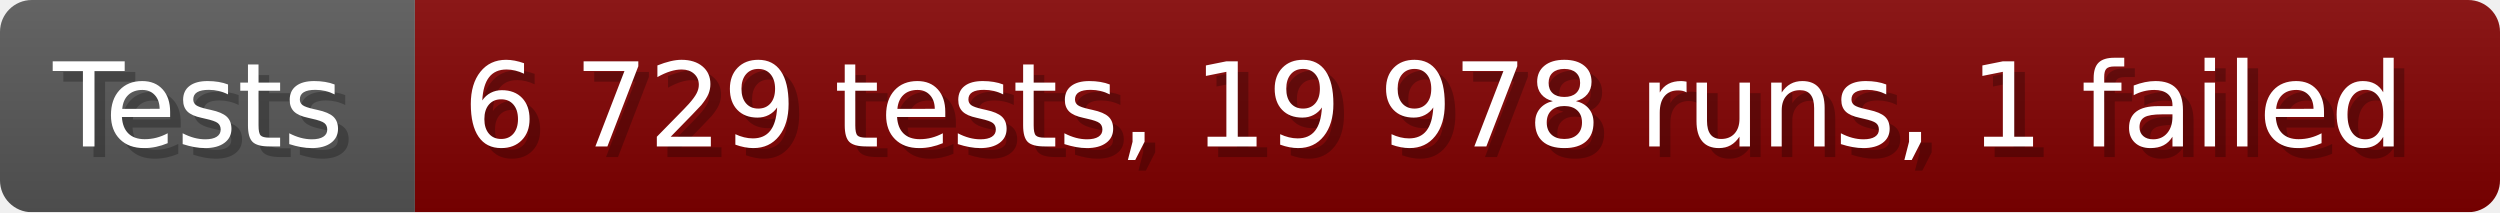
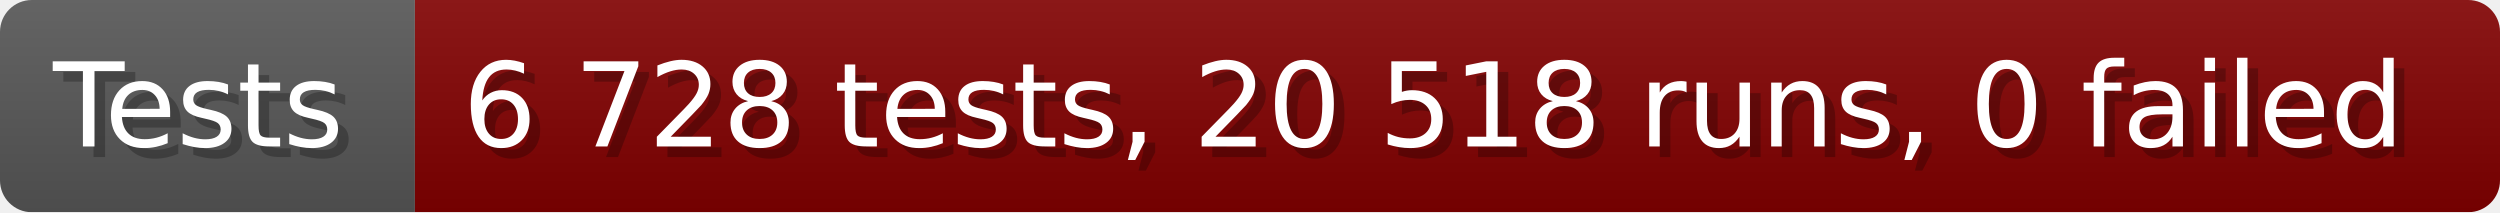
- <svg xmlns="http://www.w3.org/2000/svg" width="235.6" height="20" viewBox="0 0 2356 200" role="img" aria-label="Tests: 6 729 tests, 19 978 runs, 1 failed">
+ <svg xmlns="http://www.w3.org/2000/svg" width="235.6" height="20" viewBox="0 0 2356 200" role="img" aria-label="Tests: 6 728 tests, 20 518 runs, 0 failed">
  <linearGradient id="a" x2="0" y2="100%">
    <stop offset="0" stop-opacity=".1" stop-color="#EEE" />
    <stop offset="1" stop-opacity=".1" />
  </linearGradient>
  <mask id="m">
    <rect width="2356" height="200" rx="30" fill="#FFF" />
  </mask>
  <g mask="url(#m)">
    <rect width="391" height="200" fill="#555" />
    <rect width="1965" height="200" fill="#800000" x="391" />
    <rect width="2356" height="200" fill="url(#a)" />
  </g>
  <g aria-hidden="true" fill="#fff" text-anchor="start" font-family="Verdana,DejaVu Sans,sans-serif" font-size="110">
    <text x="60" y="148" textLength="291" fill="#000" opacity="0.25">Tests</text>
    <text x="50" y="138" textLength="291">Tests</text>
-     <text x="446" y="148" textLength="1865" fill="#000" opacity="0.25">6 729 tests, 19 978 runs, 1 failed</text>
-     <text x="436" y="138" textLength="1865">6 729 tests, 19 978 runs, 1 failed</text>
+     <text x="446" y="148" textLength="1865" fill="#000" opacity="0.25">6 728 tests, 20 518 runs, 0 failed</text>
+     <text x="436" y="138" textLength="1865">6 728 tests, 20 518 runs, 0 failed</text>
  </g>
</svg>
